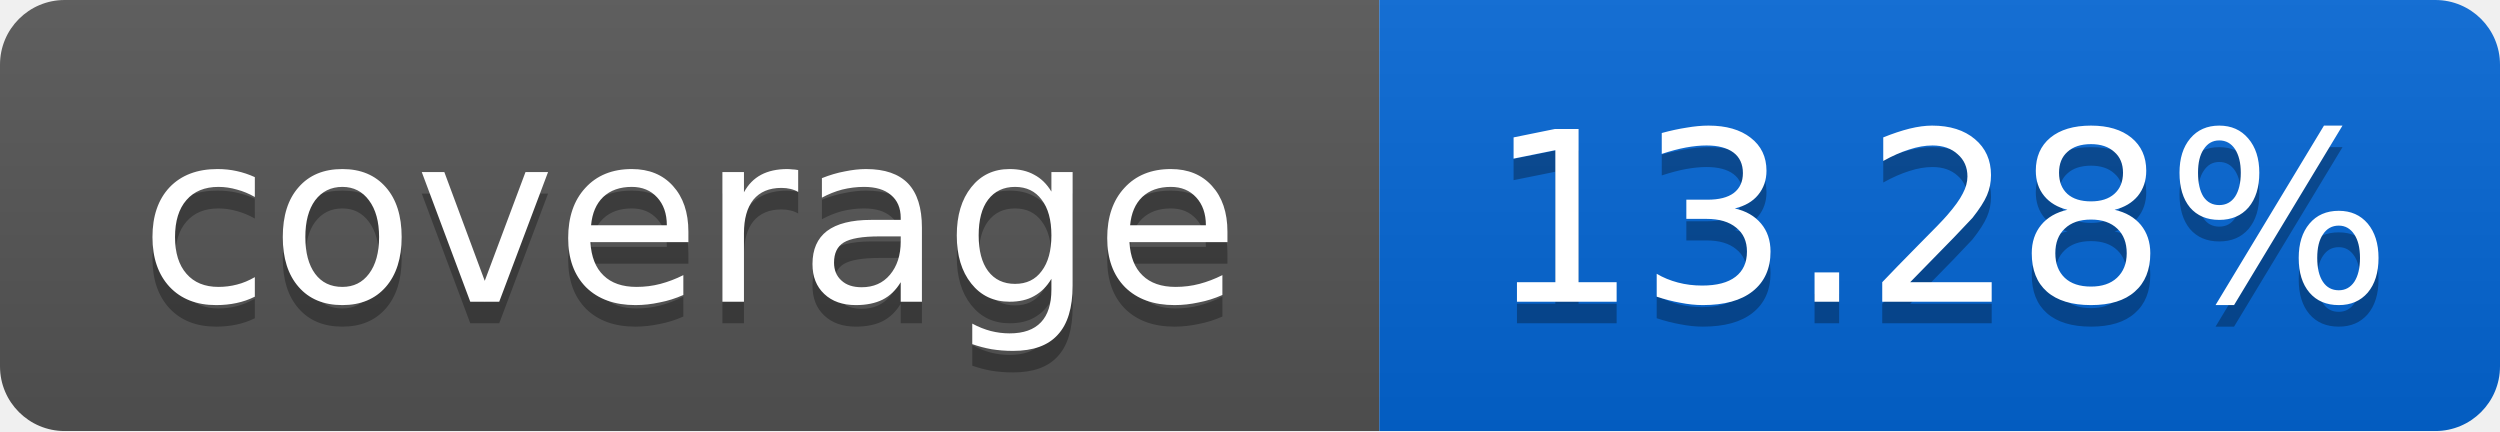
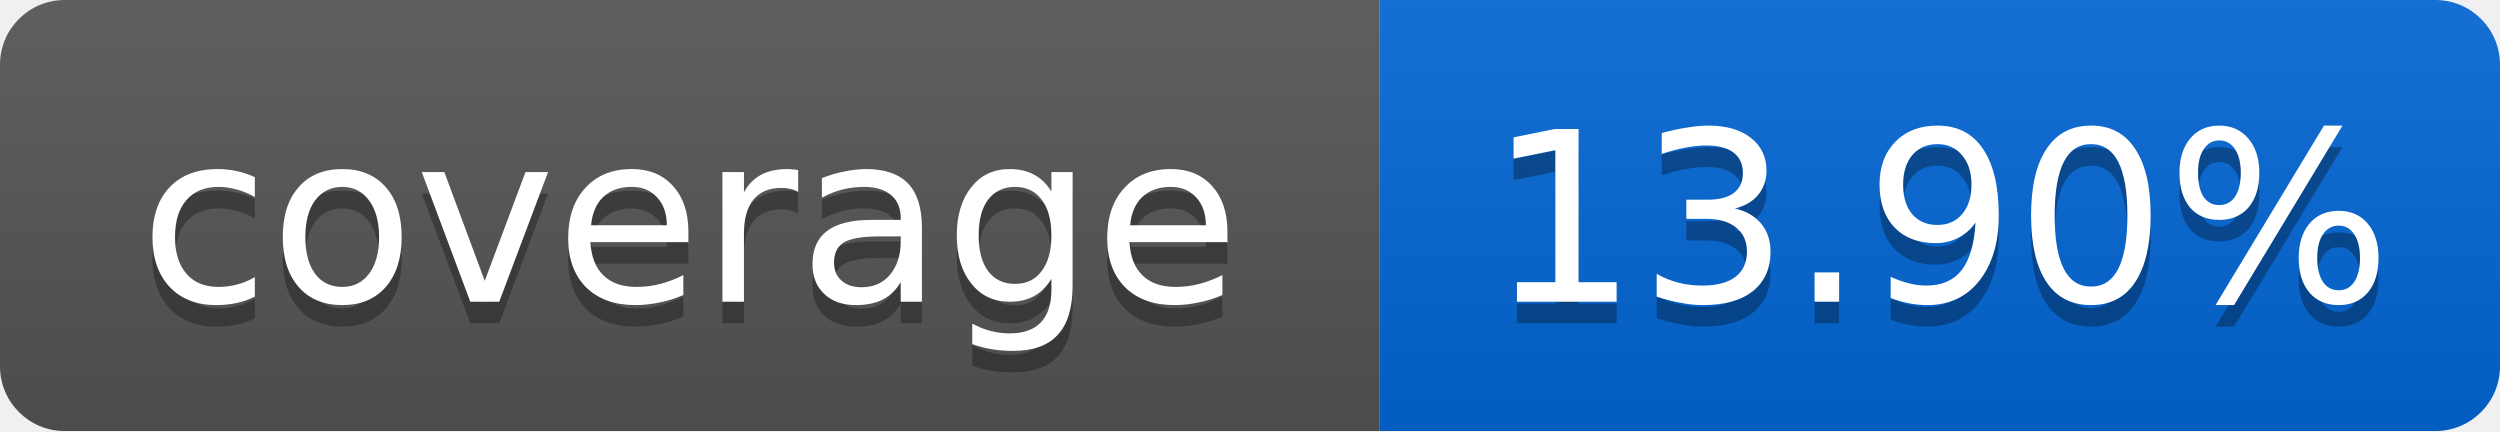
<svg xmlns="http://www.w3.org/2000/svg" width="116" height="20">
  <linearGradient id="smooth" x2="0" y2="100%">
    <stop offset="0" stop-color="#bbb" stop-opacity=".1" />
    <stop offset="1" stop-opacity=".1" />
  </linearGradient>
  <mask id="round">
    <rect width="116" height="20" rx="3" fill="#fff" />
  </mask>
  <g mask="url(#round)">
    <rect width="64" height="20" fill="#555" />
    <rect x="64" width="52" height="20" fill="#0366D6" />
    <rect width="116" height="20" fill="url(#smooth)" />
  </g>
  <g fill="#fff" text-anchor="middle" font-family="DejaVu Sans,Verdana,Geneva,sans-serif" font-size="11">
    <text x="32" y="15" fill="#010101" fill-opacity=".3">coverage</text>
    <text x="32" y="14">coverage</text>
-     <text x="90" y="15" fill="#010101" fill-opacity=".3">13.28%</text>
-     <text x="90" y="14">13.28%</text>
+     <text x="90" y="15" fill="#010101" fill-opacity=".3">13.90%</text>
+     <text x="90" y="14">13.90%</text>
  </g>
</svg>
